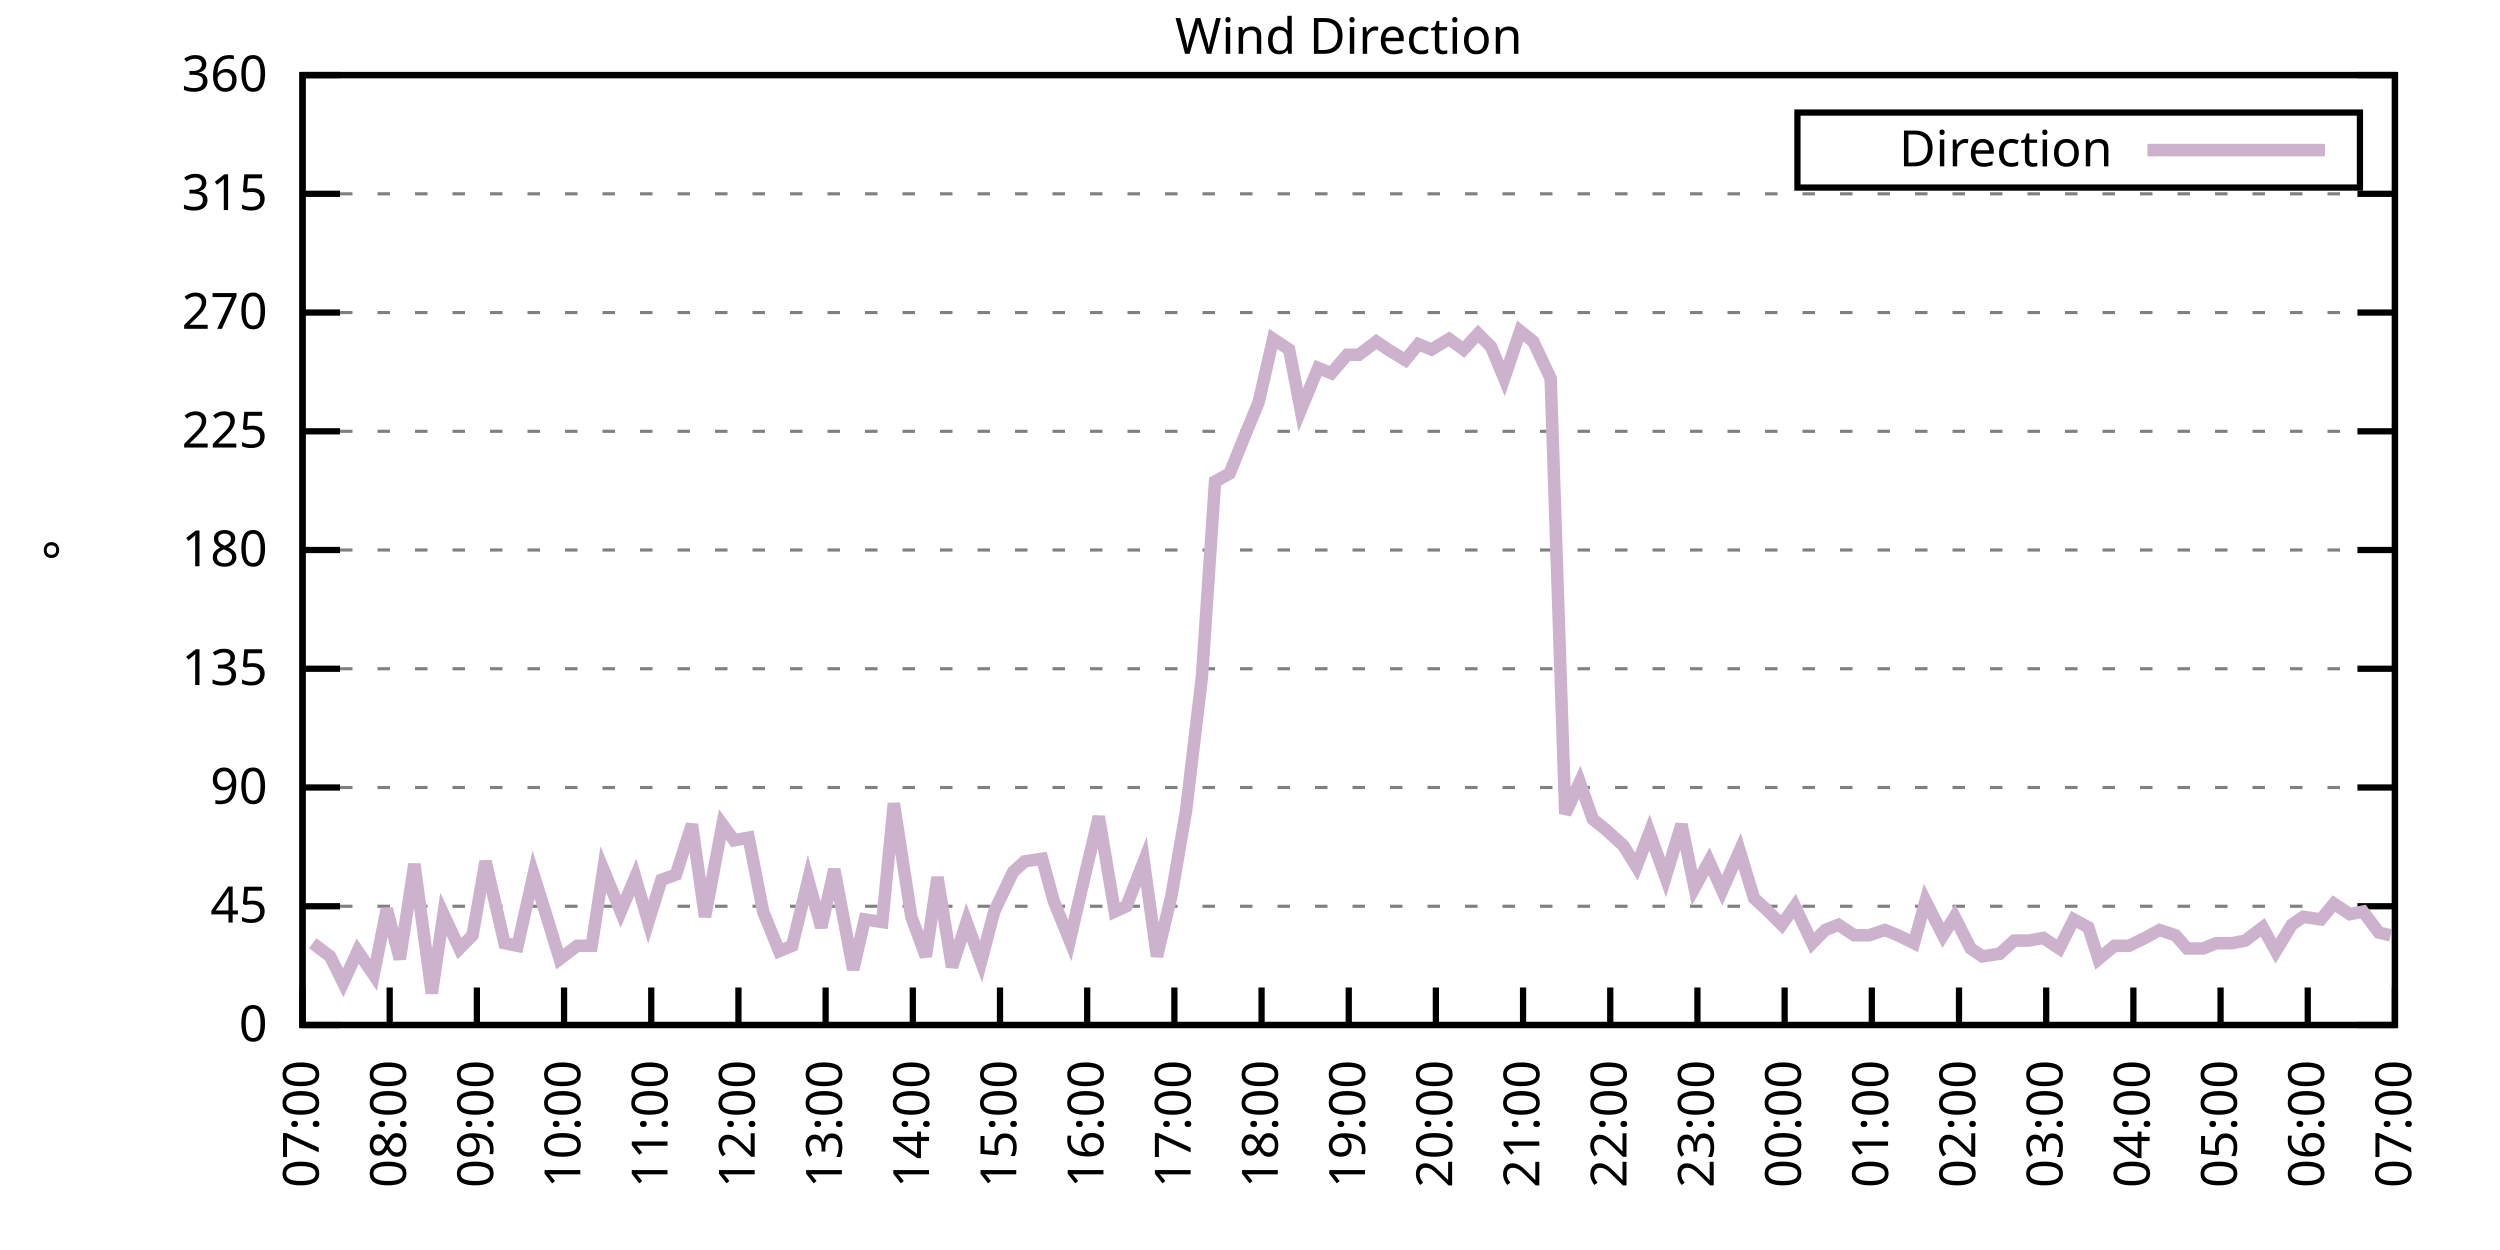
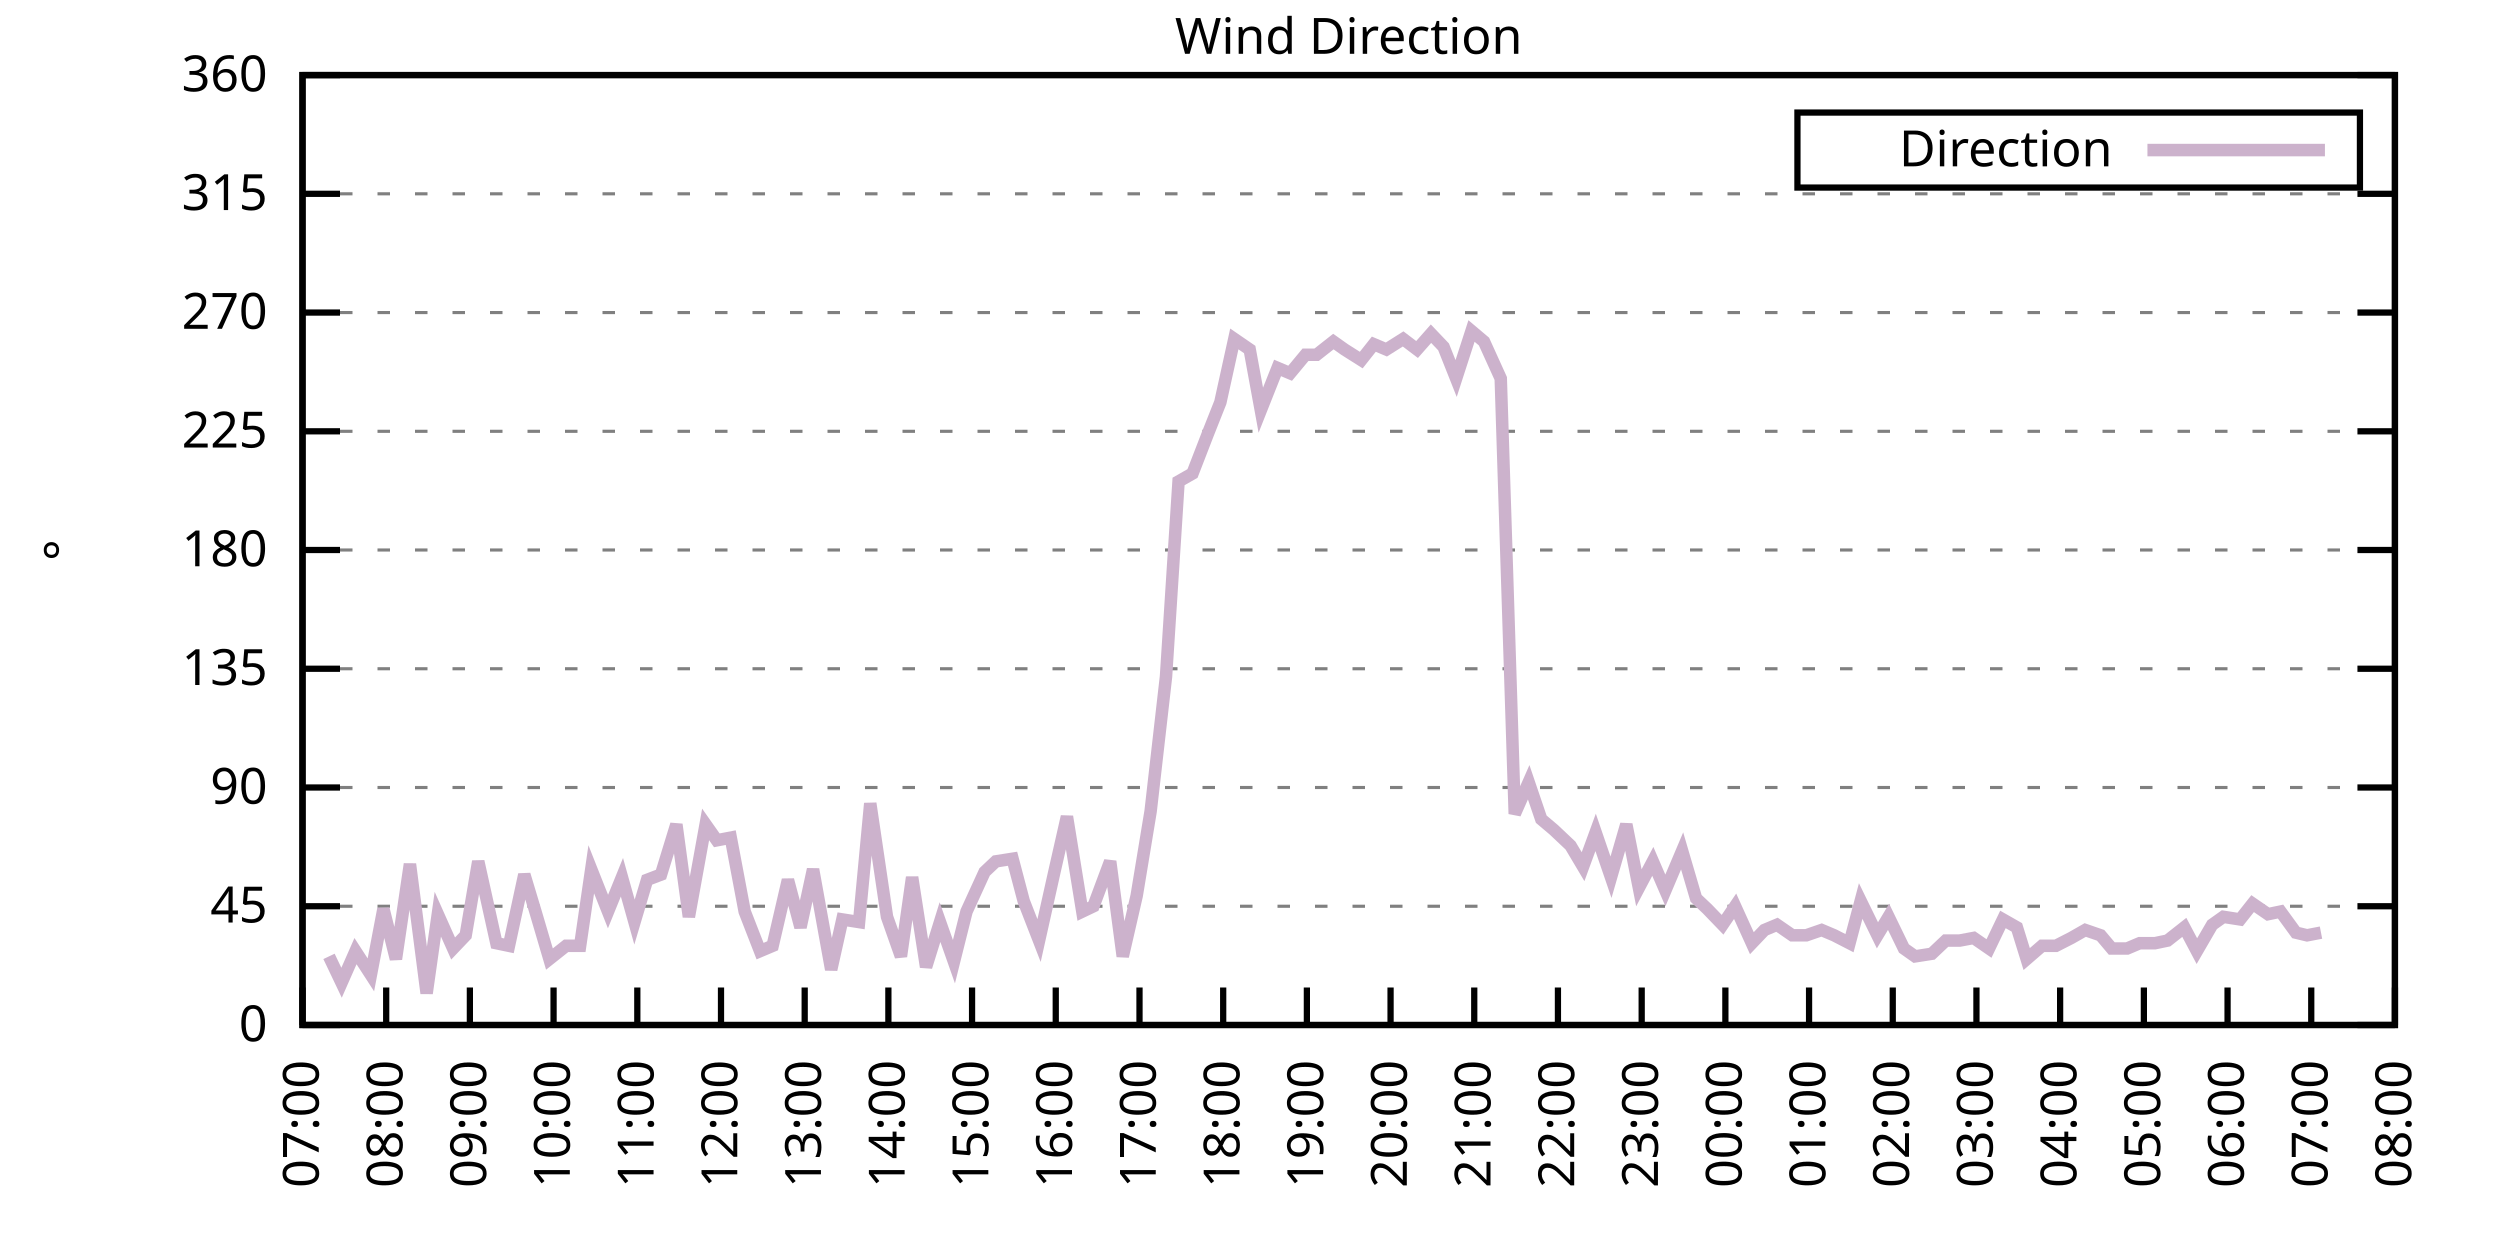
<svg xmlns="http://www.w3.org/2000/svg" xmlns:xlink="http://www.w3.org/1999/xlink" width="400" height="200" viewBox="0 0 400 200">
  <g id="gnuplot_canvas">
    <rect x="0" y="0" width="400" height="200" fill="none" />
    <defs>
      <circle id="gpDot" r="0.5" stroke-width="0.5" stroke="currentColor" />
      <path id="gpPt0" stroke-width="0.333" stroke="currentColor" d="M-1,0 h2 M0,-1 v2" />
      <path id="gpPt1" stroke-width="0.333" stroke="currentColor" d="M-1,-1 L1,1 M1,-1 L-1,1" />
      <path id="gpPt2" stroke-width="0.333" stroke="currentColor" d="M-1,0 L1,0 M0,-1 L0,1 M-1,-1 L1,1 M-1,1 L1,-1" />
      <rect id="gpPt3" stroke-width="0.333" stroke="currentColor" x="-1" y="-1" width="2" height="2" />
      <rect id="gpPt4" stroke-width="0.333" stroke="currentColor" fill="currentColor" x="-1" y="-1" width="2" height="2" />
      <circle id="gpPt5" stroke-width="0.333" stroke="currentColor" cx="0" cy="0" r="1" />
      <use xlink:href="#gpPt5" id="gpPt6" fill="currentColor" stroke="none" />
      <path id="gpPt7" stroke-width="0.333" stroke="currentColor" d="M0,-1.33 L-1.33,0.67 L1.33,0.67 z" />
      <use xlink:href="#gpPt7" id="gpPt8" fill="currentColor" stroke="none" />
      <use xlink:href="#gpPt7" id="gpPt9" stroke="currentColor" transform="rotate(180)" />
      <use xlink:href="#gpPt9" id="gpPt10" fill="currentColor" stroke="none" />
      <use xlink:href="#gpPt3" id="gpPt11" stroke="currentColor" transform="rotate(45)" />
      <use xlink:href="#gpPt11" id="gpPt12" fill="currentColor" stroke="none" />
      <path id="gpPt13" stroke-width="0.333" stroke="currentColor" d="M0,1.330 L1.265,0.411 L0.782,-1.067 L-0.782,-1.076 L-1.265,0.411 z" />
      <use xlink:href="#gpPt13" id="gpPt14" fill="currentColor" stroke="none" />
      <filter id="textbox" filterUnits="objectBoundingBox" x="0" y="0" height="1" width="1">
        <feFlood flood-color="white" flood-opacity="1" result="bgnd" />
        <feComposite in="SourceGraphic" in2="bgnd" operator="atop" />
      </filter>
      <filter id="greybox" filterUnits="objectBoundingBox" x="0" y="0" height="1" width="1">
        <feFlood flood-color="lightgrey" flood-opacity="1" result="grey" />
        <feComposite in="SourceGraphic" in2="grey" operator="atop" />
      </filter>
    </defs>
    <g fill="none" color="white" stroke="currentColor" stroke-width="1.00" stroke-linecap="butt" stroke-linejoin="miter">
</g>
    <g fill="none" color="black" stroke="currentColor" stroke-width="1.00" stroke-linecap="butt" stroke-linejoin="miter">
      <g stroke="none" shape-rendering="crispEdges">
        <polygon fill="rgb(255, 255, 255)" points="48.40,164.00 383.18,164.00 383.18,12.02 48.40,12.02 " />
      </g>
    </g>
    <g fill="none" color="black" stroke="currentColor" stroke-width="1.00" stroke-linecap="butt" stroke-linejoin="miter">
</g>
    <g fill="none" color="black" stroke="black" stroke-width="0.50" stroke-linecap="butt" stroke-linejoin="miter">
</g>
    <g fill="none" color="gray" stroke="currentColor" stroke-width="0.50" stroke-linecap="butt" stroke-linejoin="miter">
      <path stroke="gray" stroke-dasharray="2,4" class="gridline" d="M48.40,164.00 L383.19,164.00  " />
    </g>
    <g fill="none" color="gray" stroke="gray" stroke-width="1.00" stroke-linecap="butt" stroke-linejoin="miter">
</g>
    <g fill="none" color="black" stroke="currentColor" stroke-width="1.00" stroke-linecap="butt" stroke-linejoin="miter">
      <path stroke="black" d="M48.40,164.00 L54.40,164.00 M383.19,164.00 L377.19,164.00  " />
      <g transform="translate(42.80,166.60)" stroke="none" fill="black" font-family="Sans" font-size="8.00" text-anchor="end">
        <text>
          <tspan font-family="Sans"> 0</tspan>
        </text>
      </g>
    </g>
    <g fill="none" color="black" stroke="currentColor" stroke-width="1.00" stroke-linecap="butt" stroke-linejoin="miter">
</g>
    <g fill="none" color="black" stroke="black" stroke-width="0.50" stroke-linecap="butt" stroke-linejoin="miter">
</g>
    <g fill="none" color="gray" stroke="currentColor" stroke-width="0.50" stroke-linecap="butt" stroke-linejoin="miter">
      <path stroke="gray" stroke-dasharray="2,4" class="gridline" d="M48.40,145.00 L383.19,145.00  " />
    </g>
    <g fill="none" color="gray" stroke="gray" stroke-width="1.00" stroke-linecap="butt" stroke-linejoin="miter">
</g>
    <g fill="none" color="black" stroke="currentColor" stroke-width="1.00" stroke-linecap="butt" stroke-linejoin="miter">
      <path stroke="black" d="M48.40,145.00 L54.40,145.00 M383.19,145.00 L377.19,145.00  " />
      <g transform="translate(42.80,147.60)" stroke="none" fill="black" font-family="Sans" font-size="8.00" text-anchor="end">
        <text>
          <tspan font-family="Sans"> 45</tspan>
        </text>
      </g>
    </g>
    <g fill="none" color="black" stroke="currentColor" stroke-width="1.00" stroke-linecap="butt" stroke-linejoin="miter">
</g>
    <g fill="none" color="black" stroke="black" stroke-width="0.50" stroke-linecap="butt" stroke-linejoin="miter">
</g>
    <g fill="none" color="gray" stroke="currentColor" stroke-width="0.50" stroke-linecap="butt" stroke-linejoin="miter">
      <path stroke="gray" stroke-dasharray="2,4" class="gridline" d="M48.40,126.00 L383.19,126.00  " />
    </g>
    <g fill="none" color="gray" stroke="gray" stroke-width="1.00" stroke-linecap="butt" stroke-linejoin="miter">
</g>
    <g fill="none" color="black" stroke="currentColor" stroke-width="1.00" stroke-linecap="butt" stroke-linejoin="miter">
      <path stroke="black" d="M48.40,126.00 L54.40,126.00 M383.19,126.00 L377.19,126.00  " />
      <g transform="translate(42.80,128.60)" stroke="none" fill="black" font-family="Sans" font-size="8.00" text-anchor="end">
        <text>
          <tspan font-family="Sans"> 90</tspan>
        </text>
      </g>
    </g>
    <g fill="none" color="black" stroke="currentColor" stroke-width="1.00" stroke-linecap="butt" stroke-linejoin="miter">
</g>
    <g fill="none" color="black" stroke="black" stroke-width="0.50" stroke-linecap="butt" stroke-linejoin="miter">
</g>
    <g fill="none" color="gray" stroke="currentColor" stroke-width="0.50" stroke-linecap="butt" stroke-linejoin="miter">
      <path stroke="gray" stroke-dasharray="2,4" class="gridline" d="M48.40,107.00 L383.19,107.00  " />
    </g>
    <g fill="none" color="gray" stroke="gray" stroke-width="1.00" stroke-linecap="butt" stroke-linejoin="miter">
</g>
    <g fill="none" color="black" stroke="currentColor" stroke-width="1.00" stroke-linecap="butt" stroke-linejoin="miter">
      <path stroke="black" d="M48.40,107.00 L54.40,107.00 M383.19,107.00 L377.19,107.00  " />
      <g transform="translate(42.80,109.60)" stroke="none" fill="black" font-family="Sans" font-size="8.00" text-anchor="end">
        <text>
          <tspan font-family="Sans"> 135</tspan>
        </text>
      </g>
    </g>
    <g fill="none" color="black" stroke="currentColor" stroke-width="1.00" stroke-linecap="butt" stroke-linejoin="miter">
</g>
    <g fill="none" color="black" stroke="black" stroke-width="0.50" stroke-linecap="butt" stroke-linejoin="miter">
</g>
    <g fill="none" color="gray" stroke="currentColor" stroke-width="0.50" stroke-linecap="butt" stroke-linejoin="miter">
      <path stroke="gray" stroke-dasharray="2,4" class="gridline" d="M48.40,88.00 L383.19,88.00  " />
    </g>
    <g fill="none" color="gray" stroke="gray" stroke-width="1.00" stroke-linecap="butt" stroke-linejoin="miter">
</g>
    <g fill="none" color="black" stroke="currentColor" stroke-width="1.00" stroke-linecap="butt" stroke-linejoin="miter">
      <path stroke="black" d="M48.40,88.00 L54.40,88.00 M383.19,88.00 L377.19,88.00  " />
      <g transform="translate(42.80,90.60)" stroke="none" fill="black" font-family="Sans" font-size="8.00" text-anchor="end">
        <text>
          <tspan font-family="Sans"> 180</tspan>
        </text>
      </g>
    </g>
    <g fill="none" color="black" stroke="currentColor" stroke-width="1.00" stroke-linecap="butt" stroke-linejoin="miter">
</g>
    <g fill="none" color="black" stroke="black" stroke-width="0.50" stroke-linecap="butt" stroke-linejoin="miter">
</g>
    <g fill="none" color="gray" stroke="currentColor" stroke-width="0.50" stroke-linecap="butt" stroke-linejoin="miter">
      <path stroke="gray" stroke-dasharray="2,4" class="gridline" d="M48.40,69.01 L383.19,69.01  " />
    </g>
    <g fill="none" color="gray" stroke="gray" stroke-width="1.00" stroke-linecap="butt" stroke-linejoin="miter">
</g>
    <g fill="none" color="black" stroke="currentColor" stroke-width="1.00" stroke-linecap="butt" stroke-linejoin="miter">
      <path stroke="black" d="M48.40,69.01 L54.40,69.01 M383.19,69.01 L377.19,69.01  " />
      <g transform="translate(42.80,71.61)" stroke="none" fill="black" font-family="Sans" font-size="8.00" text-anchor="end">
        <text>
          <tspan font-family="Sans"> 225</tspan>
        </text>
      </g>
    </g>
    <g fill="none" color="black" stroke="currentColor" stroke-width="1.00" stroke-linecap="butt" stroke-linejoin="miter">
</g>
    <g fill="none" color="black" stroke="black" stroke-width="0.50" stroke-linecap="butt" stroke-linejoin="miter">
</g>
    <g fill="none" color="gray" stroke="currentColor" stroke-width="0.50" stroke-linecap="butt" stroke-linejoin="miter">
      <path stroke="gray" stroke-dasharray="2,4" class="gridline" d="M48.40,50.01 L383.19,50.01  " />
    </g>
    <g fill="none" color="gray" stroke="gray" stroke-width="1.00" stroke-linecap="butt" stroke-linejoin="miter">
</g>
    <g fill="none" color="black" stroke="currentColor" stroke-width="1.00" stroke-linecap="butt" stroke-linejoin="miter">
      <path stroke="black" d="M48.40,50.01 L54.40,50.01 M383.19,50.01 L377.19,50.01  " />
      <g transform="translate(42.80,52.61)" stroke="none" fill="black" font-family="Sans" font-size="8.00" text-anchor="end">
        <text>
          <tspan font-family="Sans"> 270</tspan>
        </text>
      </g>
    </g>
    <g fill="none" color="black" stroke="currentColor" stroke-width="1.00" stroke-linecap="butt" stroke-linejoin="miter">
</g>
    <g fill="none" color="black" stroke="black" stroke-width="0.50" stroke-linecap="butt" stroke-linejoin="miter">
</g>
    <g fill="none" color="gray" stroke="currentColor" stroke-width="0.50" stroke-linecap="butt" stroke-linejoin="miter">
      <path stroke="gray" stroke-dasharray="2,4" class="gridline" d="M48.40,31.01 L383.19,31.01  " />
    </g>
    <g fill="none" color="gray" stroke="gray" stroke-width="1.00" stroke-linecap="butt" stroke-linejoin="miter">
</g>
    <g fill="none" color="black" stroke="currentColor" stroke-width="1.00" stroke-linecap="butt" stroke-linejoin="miter">
      <path stroke="black" d="M48.40,31.01 L54.40,31.01 M383.19,31.01 L377.19,31.01  " />
      <g transform="translate(42.80,33.61)" stroke="none" fill="black" font-family="Sans" font-size="8.00" text-anchor="end">
        <text>
          <tspan font-family="Sans"> 315</tspan>
        </text>
      </g>
    </g>
    <g fill="none" color="black" stroke="currentColor" stroke-width="1.00" stroke-linecap="butt" stroke-linejoin="miter">
</g>
    <g fill="none" color="black" stroke="black" stroke-width="0.50" stroke-linecap="butt" stroke-linejoin="miter">
</g>
    <g fill="none" color="gray" stroke="currentColor" stroke-width="0.50" stroke-linecap="butt" stroke-linejoin="miter">
      <path stroke="gray" stroke-dasharray="2,4" class="gridline" d="M48.40,12.01 L383.19,12.01  " />
    </g>
    <g fill="none" color="gray" stroke="gray" stroke-width="1.00" stroke-linecap="butt" stroke-linejoin="miter">
</g>
    <g fill="none" color="black" stroke="currentColor" stroke-width="1.00" stroke-linecap="butt" stroke-linejoin="miter">
      <path stroke="black" d="M48.40,12.01 L54.40,12.01 M383.19,12.01 L377.19,12.01  " />
      <g transform="translate(42.80,14.61)" stroke="none" fill="black" font-family="Sans" font-size="8.00" text-anchor="end">
        <text>
          <tspan font-family="Sans"> 360</tspan>
        </text>
      </g>
    </g>
    <g fill="none" color="black" stroke="currentColor" stroke-width="1.00" stroke-linecap="butt" stroke-linejoin="miter">
      <path stroke="black" d="M48.40,164.00 L48.40,158.00  " />
      <g transform="translate(51.00,169.60) rotate(270.00)" stroke="none" fill="black" font-family="Sans" font-size="8.00" text-anchor="end">
        <text>
          <tspan font-family="Sans">07:00</tspan>
        </text>
      </g>
    </g>
    <g fill="none" color="black" stroke="currentColor" stroke-width="1.00" stroke-linecap="butt" stroke-linejoin="miter">
-       <path stroke="black" d="M62.35,164.00 L62.35,158.00  " />
-       <g transform="translate(64.95,169.60) rotate(270.00)" stroke="none" fill="black" font-family="Sans" font-size="8.00" text-anchor="end">
+       <path stroke="black" d="M61.79,164.00 L61.79,158.00  " />
+       <g transform="translate(64.39,169.60) rotate(270.00)" stroke="none" fill="black" font-family="Sans" font-size="8.00" text-anchor="end">
        <text>
          <tspan font-family="Sans">08:00</tspan>
        </text>
      </g>
    </g>
    <g fill="none" color="black" stroke="currentColor" stroke-width="1.00" stroke-linecap="butt" stroke-linejoin="miter">
-       <path stroke="black" d="M76.30,164.00 L76.30,158.00  " />
-       <g transform="translate(78.90,169.60) rotate(270.00)" stroke="none" fill="black" font-family="Sans" font-size="8.00" text-anchor="end">
+       <path stroke="black" d="M75.18,164.00 L75.18,158.00  " />
+       <g transform="translate(77.78,169.60) rotate(270.00)" stroke="none" fill="black" font-family="Sans" font-size="8.00" text-anchor="end">
        <text>
          <tspan font-family="Sans">09:00</tspan>
        </text>
      </g>
    </g>
    <g fill="none" color="black" stroke="currentColor" stroke-width="1.00" stroke-linecap="butt" stroke-linejoin="miter">
-       <path stroke="black" d="M90.25,164.00 L90.25,158.00  " />
-       <g transform="translate(92.85,169.60) rotate(270.00)" stroke="none" fill="black" font-family="Sans" font-size="8.00" text-anchor="end">
+       <path stroke="black" d="M88.57,164.00 L88.57,158.00  " />
+       <g transform="translate(91.17,169.60) rotate(270.00)" stroke="none" fill="black" font-family="Sans" font-size="8.00" text-anchor="end">
        <text>
          <tspan font-family="Sans">10:00</tspan>
        </text>
      </g>
    </g>
    <g fill="none" color="black" stroke="currentColor" stroke-width="1.00" stroke-linecap="butt" stroke-linejoin="miter">
-       <path stroke="black" d="M104.20,164.00 L104.20,158.00  " />
-       <g transform="translate(106.80,169.60) rotate(270.00)" stroke="none" fill="black" font-family="Sans" font-size="8.00" text-anchor="end">
+       <path stroke="black" d="M101.97,164.00 L101.97,158.00  " />
+       <g transform="translate(104.57,169.60) rotate(270.00)" stroke="none" fill="black" font-family="Sans" font-size="8.00" text-anchor="end">
        <text>
          <tspan font-family="Sans">11:00</tspan>
        </text>
      </g>
    </g>
    <g fill="none" color="black" stroke="currentColor" stroke-width="1.00" stroke-linecap="butt" stroke-linejoin="miter">
-       <path stroke="black" d="M118.15,164.00 L118.15,158.00  " />
-       <g transform="translate(120.75,169.60) rotate(270.00)" stroke="none" fill="black" font-family="Sans" font-size="8.00" text-anchor="end">
+       <path stroke="black" d="M115.36,164.00 L115.36,158.00  " />
+       <g transform="translate(117.96,169.60) rotate(270.00)" stroke="none" fill="black" font-family="Sans" font-size="8.00" text-anchor="end">
        <text>
          <tspan font-family="Sans">12:00</tspan>
        </text>
      </g>
    </g>
    <g fill="none" color="black" stroke="currentColor" stroke-width="1.00" stroke-linecap="butt" stroke-linejoin="miter">
-       <path stroke="black" d="M132.10,164.00 L132.10,158.00  " />
-       <g transform="translate(134.70,169.60) rotate(270.00)" stroke="none" fill="black" font-family="Sans" font-size="8.00" text-anchor="end">
+       <path stroke="black" d="M128.75,164.00 L128.75,158.00  " />
+       <g transform="translate(131.35,169.60) rotate(270.00)" stroke="none" fill="black" font-family="Sans" font-size="8.00" text-anchor="end">
        <text>
          <tspan font-family="Sans">13:00</tspan>
        </text>
      </g>
    </g>
    <g fill="none" color="black" stroke="currentColor" stroke-width="1.00" stroke-linecap="butt" stroke-linejoin="miter">
-       <path stroke="black" d="M146.05,164.00 L146.05,158.00  " />
-       <g transform="translate(148.65,169.60) rotate(270.00)" stroke="none" fill="black" font-family="Sans" font-size="8.00" text-anchor="end">
+       <path stroke="black" d="M142.14,164.00 L142.14,158.00  " />
+       <g transform="translate(144.74,169.60) rotate(270.00)" stroke="none" fill="black" font-family="Sans" font-size="8.00" text-anchor="end">
        <text>
          <tspan font-family="Sans">14:00</tspan>
        </text>
      </g>
    </g>
    <g fill="none" color="black" stroke="currentColor" stroke-width="1.00" stroke-linecap="butt" stroke-linejoin="miter">
-       <path stroke="black" d="M160.00,164.00 L160.00,158.00  " />
-       <g transform="translate(162.60,169.60) rotate(270.00)" stroke="none" fill="black" font-family="Sans" font-size="8.00" text-anchor="end">
+       <path stroke="black" d="M155.53,164.00 L155.53,158.00  " />
+       <g transform="translate(158.13,169.60) rotate(270.00)" stroke="none" fill="black" font-family="Sans" font-size="8.00" text-anchor="end">
        <text>
          <tspan font-family="Sans">15:00</tspan>
        </text>
      </g>
    </g>
    <g fill="none" color="black" stroke="currentColor" stroke-width="1.00" stroke-linecap="butt" stroke-linejoin="miter">
-       <path stroke="black" d="M173.95,164.00 L173.95,158.00  " />
-       <g transform="translate(176.55,169.60) rotate(270.00)" stroke="none" fill="black" font-family="Sans" font-size="8.00" text-anchor="end">
+       <path stroke="black" d="M168.92,164.00 L168.92,158.00  " />
+       <g transform="translate(171.52,169.60) rotate(270.00)" stroke="none" fill="black" font-family="Sans" font-size="8.00" text-anchor="end">
        <text>
          <tspan font-family="Sans">16:00</tspan>
        </text>
      </g>
    </g>
    <g fill="none" color="black" stroke="currentColor" stroke-width="1.00" stroke-linecap="butt" stroke-linejoin="miter">
-       <path stroke="black" d="M187.90,164.00 L187.90,158.00  " />
-       <g transform="translate(190.50,169.60) rotate(270.00)" stroke="none" fill="black" font-family="Sans" font-size="8.00" text-anchor="end">
+       <path stroke="black" d="M182.32,164.00 L182.32,158.00  " />
+       <g transform="translate(184.92,169.60) rotate(270.00)" stroke="none" fill="black" font-family="Sans" font-size="8.00" text-anchor="end">
        <text>
          <tspan font-family="Sans">17:00</tspan>
        </text>
      </g>
    </g>
    <g fill="none" color="black" stroke="currentColor" stroke-width="1.00" stroke-linecap="butt" stroke-linejoin="miter">
-       <path stroke="black" d="M201.85,164.00 L201.85,158.00  " />
-       <g transform="translate(204.45,169.60) rotate(270.00)" stroke="none" fill="black" font-family="Sans" font-size="8.00" text-anchor="end">
+       <path stroke="black" d="M195.71,164.00 L195.71,158.00  " />
+       <g transform="translate(198.31,169.60) rotate(270.00)" stroke="none" fill="black" font-family="Sans" font-size="8.00" text-anchor="end">
        <text>
          <tspan font-family="Sans">18:00</tspan>
        </text>
      </g>
    </g>
    <g fill="none" color="black" stroke="currentColor" stroke-width="1.00" stroke-linecap="butt" stroke-linejoin="miter">
-       <path stroke="black" d="M215.80,164.00 L215.80,158.00  " />
-       <g transform="translate(218.40,169.60) rotate(270.00)" stroke="none" fill="black" font-family="Sans" font-size="8.00" text-anchor="end">
+       <path stroke="black" d="M209.10,164.00 L209.10,158.00  " />
+       <g transform="translate(211.70,169.60) rotate(270.00)" stroke="none" fill="black" font-family="Sans" font-size="8.00" text-anchor="end">
        <text>
          <tspan font-family="Sans">19:00</tspan>
        </text>
      </g>
    </g>
    <g fill="none" color="black" stroke="currentColor" stroke-width="1.00" stroke-linecap="butt" stroke-linejoin="miter">
-       <path stroke="black" d="M229.74,164.00 L229.74,158.00  " />
-       <g transform="translate(232.34,169.60) rotate(270.00)" stroke="none" fill="black" font-family="Sans" font-size="8.00" text-anchor="end">
+       <path stroke="black" d="M222.49,164.00 L222.49,158.00  " />
+       <g transform="translate(225.09,169.60) rotate(270.00)" stroke="none" fill="black" font-family="Sans" font-size="8.00" text-anchor="end">
        <text>
          <tspan font-family="Sans">20:00</tspan>
        </text>
      </g>
    </g>
    <g fill="none" color="black" stroke="currentColor" stroke-width="1.00" stroke-linecap="butt" stroke-linejoin="miter">
-       <path stroke="black" d="M243.69,164.00 L243.69,158.00  " />
-       <g transform="translate(246.29,169.60) rotate(270.00)" stroke="none" fill="black" font-family="Sans" font-size="8.00" text-anchor="end">
+       <path stroke="black" d="M235.88,164.00 L235.88,158.00  " />
+       <g transform="translate(238.48,169.60) rotate(270.00)" stroke="none" fill="black" font-family="Sans" font-size="8.00" text-anchor="end">
        <text>
          <tspan font-family="Sans">21:00</tspan>
        </text>
      </g>
    </g>
    <g fill="none" color="black" stroke="currentColor" stroke-width="1.00" stroke-linecap="butt" stroke-linejoin="miter">
-       <path stroke="black" d="M257.64,164.00 L257.64,158.00  " />
-       <g transform="translate(260.24,169.60) rotate(270.00)" stroke="none" fill="black" font-family="Sans" font-size="8.00" text-anchor="end">
+       <path stroke="black" d="M249.27,164.00 L249.27,158.00  " />
+       <g transform="translate(251.87,169.60) rotate(270.00)" stroke="none" fill="black" font-family="Sans" font-size="8.00" text-anchor="end">
        <text>
          <tspan font-family="Sans">22:00</tspan>
        </text>
      </g>
    </g>
    <g fill="none" color="black" stroke="currentColor" stroke-width="1.00" stroke-linecap="butt" stroke-linejoin="miter">
-       <path stroke="black" d="M271.59,164.00 L271.59,158.00  " />
-       <g transform="translate(274.19,169.60) rotate(270.00)" stroke="none" fill="black" font-family="Sans" font-size="8.00" text-anchor="end">
+       <path stroke="black" d="M262.67,164.00 L262.67,158.00  " />
+       <g transform="translate(265.27,169.60) rotate(270.00)" stroke="none" fill="black" font-family="Sans" font-size="8.00" text-anchor="end">
        <text>
          <tspan font-family="Sans">23:00</tspan>
        </text>
      </g>
    </g>
    <g fill="none" color="black" stroke="currentColor" stroke-width="1.00" stroke-linecap="butt" stroke-linejoin="miter">
-       <path stroke="black" d="M285.54,164.00 L285.54,158.00  " />
-       <g transform="translate(288.14,169.60) rotate(270.00)" stroke="none" fill="black" font-family="Sans" font-size="8.00" text-anchor="end">
+       <path stroke="black" d="M276.06,164.00 L276.06,158.00  " />
+       <g transform="translate(278.66,169.60) rotate(270.00)" stroke="none" fill="black" font-family="Sans" font-size="8.00" text-anchor="end">
        <text>
          <tspan font-family="Sans">00:00</tspan>
        </text>
      </g>
    </g>
    <g fill="none" color="black" stroke="currentColor" stroke-width="1.00" stroke-linecap="butt" stroke-linejoin="miter">
-       <path stroke="black" d="M299.49,164.00 L299.49,158.00  " />
-       <g transform="translate(302.09,169.60) rotate(270.00)" stroke="none" fill="black" font-family="Sans" font-size="8.00" text-anchor="end">
+       <path stroke="black" d="M289.45,164.00 L289.45,158.00  " />
+       <g transform="translate(292.05,169.60) rotate(270.00)" stroke="none" fill="black" font-family="Sans" font-size="8.00" text-anchor="end">
        <text>
          <tspan font-family="Sans">01:00</tspan>
        </text>
      </g>
    </g>
    <g fill="none" color="black" stroke="currentColor" stroke-width="1.00" stroke-linecap="butt" stroke-linejoin="miter">
-       <path stroke="black" d="M313.44,164.00 L313.44,158.00  " />
-       <g transform="translate(316.04,169.60) rotate(270.00)" stroke="none" fill="black" font-family="Sans" font-size="8.00" text-anchor="end">
+       <path stroke="black" d="M302.84,164.00 L302.84,158.00  " />
+       <g transform="translate(305.44,169.60) rotate(270.00)" stroke="none" fill="black" font-family="Sans" font-size="8.00" text-anchor="end">
        <text>
          <tspan font-family="Sans">02:00</tspan>
        </text>
      </g>
    </g>
    <g fill="none" color="black" stroke="currentColor" stroke-width="1.00" stroke-linecap="butt" stroke-linejoin="miter">
-       <path stroke="black" d="M327.39,164.00 L327.39,158.00  " />
-       <g transform="translate(329.99,169.60) rotate(270.00)" stroke="none" fill="black" font-family="Sans" font-size="8.00" text-anchor="end">
+       <path stroke="black" d="M316.23,164.00 L316.23,158.00  " />
+       <g transform="translate(318.83,169.60) rotate(270.00)" stroke="none" fill="black" font-family="Sans" font-size="8.00" text-anchor="end">
        <text>
          <tspan font-family="Sans">03:00</tspan>
        </text>
      </g>
    </g>
    <g fill="none" color="black" stroke="currentColor" stroke-width="1.00" stroke-linecap="butt" stroke-linejoin="miter">
-       <path stroke="black" d="M341.34,164.00 L341.34,158.00  " />
-       <g transform="translate(343.94,169.60) rotate(270.00)" stroke="none" fill="black" font-family="Sans" font-size="8.00" text-anchor="end">
+       <path stroke="black" d="M329.62,164.00 L329.62,158.00  " />
+       <g transform="translate(332.22,169.60) rotate(270.00)" stroke="none" fill="black" font-family="Sans" font-size="8.00" text-anchor="end">
        <text>
          <tspan font-family="Sans">04:00</tspan>
        </text>
      </g>
    </g>
    <g fill="none" color="black" stroke="currentColor" stroke-width="1.00" stroke-linecap="butt" stroke-linejoin="miter">
-       <path stroke="black" d="M355.29,164.00 L355.29,158.00  " />
-       <g transform="translate(357.89,169.60) rotate(270.00)" stroke="none" fill="black" font-family="Sans" font-size="8.00" text-anchor="end">
+       <path stroke="black" d="M343.02,164.00 L343.02,158.00  " />
+       <g transform="translate(345.62,169.60) rotate(270.00)" stroke="none" fill="black" font-family="Sans" font-size="8.00" text-anchor="end">
        <text>
          <tspan font-family="Sans">05:00</tspan>
        </text>
      </g>
    </g>
    <g fill="none" color="black" stroke="currentColor" stroke-width="1.00" stroke-linecap="butt" stroke-linejoin="miter">
-       <path stroke="black" d="M369.24,164.00 L369.24,158.00  " />
-       <g transform="translate(371.84,169.60) rotate(270.00)" stroke="none" fill="black" font-family="Sans" font-size="8.00" text-anchor="end">
+       <path stroke="black" d="M356.41,164.00 L356.41,158.00  " />
+       <g transform="translate(359.01,169.60) rotate(270.00)" stroke="none" fill="black" font-family="Sans" font-size="8.00" text-anchor="end">
        <text>
          <tspan font-family="Sans">06:00</tspan>
+         </text>
+       </g>
+     </g>
+     <g fill="none" color="black" stroke="currentColor" stroke-width="1.00" stroke-linecap="butt" stroke-linejoin="miter">
+       <path stroke="black" d="M369.80,164.00 L369.80,158.00  " />
+       <g transform="translate(372.40,169.60) rotate(270.00)" stroke="none" fill="black" font-family="Sans" font-size="8.00" text-anchor="end">
+         <text>
+           <tspan font-family="Sans">07:00</tspan>
        </text>
      </g>
    </g>
    <g fill="none" color="black" stroke="currentColor" stroke-width="1.00" stroke-linecap="butt" stroke-linejoin="miter">
      <path stroke="black" d="M383.19,164.00 L383.19,158.00  " />
      <g transform="translate(385.79,169.60) rotate(270.00)" stroke="none" fill="black" font-family="Sans" font-size="8.00" text-anchor="end">
        <text>
-           <tspan font-family="Sans">07:00</tspan>
+           <tspan font-family="Sans">08:00</tspan>
        </text>
      </g>
    </g>
    <g fill="none" color="black" stroke="currentColor" stroke-width="1.00" stroke-linecap="butt" stroke-linejoin="miter">
</g>
    <g fill="none" color="black" stroke="currentColor" stroke-width="1.00" stroke-linecap="butt" stroke-linejoin="miter">
      <path stroke="black" d="M48.40,12.01 L48.40,164.00 L383.19,164.00 L383.19,12.01 L48.40,12.01 Z  " />
    </g>
    <g fill="none" color="black" stroke="currentColor" stroke-width="1.00" stroke-linecap="butt" stroke-linejoin="miter">
</g>
    <g fill="none" color="black" stroke="currentColor" stroke-width="1.00" stroke-linecap="butt" stroke-linejoin="miter">
      <path stroke="black" d="M287.59,30.01 L287.59,18.01 L377.59,18.01 L377.59,30.01 L287.59,30.01 Z  " />
    </g>
    <g id="Wind_direction_plot_1">
      <g fill="none" color="white" stroke="black" stroke-width="2.00" stroke-linecap="butt" stroke-linejoin="miter">
</g>
      <g fill="none" color="black" stroke="currentColor" stroke-width="2.00" stroke-linecap="butt" stroke-linejoin="miter">
        <g transform="translate(337.99,26.61)" stroke="none" fill="black" font-family="Sans" font-size="8.00" text-anchor="end">
          <text>
            <tspan font-family="Sans">Direction</tspan>
          </text>
        </g>
      </g>
      <g fill="none" color="black" stroke="currentColor" stroke-width="2.00" stroke-linecap="butt" stroke-linejoin="miter">
-         <path stroke="rgb(204, 178, 204)" d="M343.59,24.01 L371.99,24.01 M50.03,150.91 L52.82,153.02 L54.91,157.24 L57.23,152.18 L59.79,155.98 L61.88,145.42   L63.98,153.45 L66.30,138.25 L69.09,158.93 L70.95,146.27 L73.51,151.76 L75.60,149.65 L77.69,137.82 L80.72,150.91   L82.81,151.33 L85.37,139.93 L87.23,145.85 L89.55,153.45 L92.34,151.33 L94.67,151.33 L96.53,139.09 L99.32,145.85   L101.64,140.36 L103.73,147.53 L105.83,140.78 L108.15,139.93 L110.71,131.91 L112.80,146.69 L115.59,131.91 L117.45,134.45   L119.78,134.02 L122.10,145.85 L124.66,152.18 L126.75,151.33 L129.31,140.78 L131.40,148.38 L133.49,139.09 L136.51,155.13   L138.37,147.11 L141.16,147.53 L143.02,128.54 L145.81,146.69 L148.14,153.02 L150.00,140.36 L152.32,154.71 L154.65,147.53   L156.97,153.87 L159.07,145.85 L162.09,139.51 L163.95,137.82 L166.74,137.40 L168.60,144.16 L171.16,150.49 L173.71,139.51   L175.81,130.65 L178.36,145.85 L180.22,145.00 L183.01,137.82 L185.11,153.02 L187.43,143.31 L189.76,129.80 L192.31,108.27   L194.41,77.03 L196.73,75.76 L199.29,69.43 L201.38,64.36 L203.71,54.23 L206.26,55.92 L208.12,65.63 L210.91,58.87   L213.01,59.72 L215.56,56.76 L217.42,56.76 L220.21,54.65 L222.07,55.92 L224.86,57.61 L226.95,55.07 L229.05,55.92   L231.84,54.23 L234.16,55.92 L236.49,53.39 L238.58,55.50 L240.67,60.56 L243.23,52.96 L245.32,54.65 L248.11,60.56   L250.44,130.22 L252.76,125.16 L254.85,131.07 L256.95,132.76 L259.74,135.29 L261.83,138.67 L263.92,133.18 L266.48,140.36   L269.04,131.91 L271.13,142.05 L273.45,137.82 L275.55,142.47 L278.34,136.14 L280.66,143.73 L282.52,145.42 L285.08,147.96   L287.17,145.00 L289.96,150.91 L292.05,148.80 L294.15,147.96 L296.70,149.65 L299.03,149.65 L301.58,148.80 L303.68,149.65   L306.23,150.91 L308.09,144.16 L310.88,149.65 L312.74,146.69 L315.30,151.76 L317.16,153.02 L319.95,152.60 L322.28,150.49   L324.60,150.49 L326.93,150.07 L329.48,151.76 L331.81,147.11 L334.13,148.38 L335.76,153.45 L338.32,151.33 L340.64,151.33   L343.20,150.07 L345.53,148.80 L348.08,149.65 L349.94,151.76 L352.50,151.76 L354.59,150.91 L357.15,150.91 L359.24,150.49   L362.03,148.38 L364.13,152.18 L366.68,147.96 L368.54,146.69 L371.33,147.11 L373.43,144.58 L375.98,146.27 L378.08,145.85   L380.63,149.22 L382.49,149.65  " />
+         <path stroke="rgb(204, 178, 204)" d="M343.59,24.01 L371.99,24.01 M52.64,153.02 L54.65,157.24 L56.88,152.18 L59.34,155.98 L61.35,145.42 L63.35,153.45   L65.59,138.25 L68.26,158.93 L70.05,146.27 L72.50,151.76 L74.51,149.65 L76.52,137.82 L79.42,150.91 L81.43,151.33   L83.89,139.93 L85.67,145.85 L87.91,153.45 L90.58,151.33 L92.82,151.33 L94.60,139.09 L97.28,145.85 L99.51,140.36   L101.52,147.53 L103.53,140.78 L105.76,139.93 L108.22,131.91 L110.22,146.69 L112.90,131.91 L114.69,134.45 L116.92,134.02   L119.15,145.85 L121.61,152.18 L123.62,151.33 L126.07,140.78 L128.08,148.38 L130.09,139.09 L132.99,155.13 L134.78,147.11   L137.45,147.53 L139.24,128.54 L141.92,146.69 L144.15,153.02 L145.94,140.36 L148.17,154.71 L150.40,147.53 L152.63,153.87   L154.64,145.85 L157.54,139.51 L159.33,137.82 L162.01,137.40 L163.79,144.16 L166.25,150.49 L168.70,139.51 L170.71,130.65   L173.17,145.85 L174.95,145.00 L177.63,137.82 L179.64,153.02 L181.87,143.31 L184.10,129.80 L186.56,108.27 L188.57,77.03   L190.80,75.76 L193.25,69.43 L195.26,64.36 L197.49,54.23 L199.95,55.92 L201.73,65.63 L204.41,58.87 L206.42,59.72   L208.88,56.76 L210.66,56.76 L213.34,54.65 L215.13,55.92 L217.80,57.61 L219.81,55.07 L221.82,55.92 L224.50,54.23   L226.73,55.92 L228.96,53.39 L230.97,55.50 L232.98,60.56 L235.44,52.96 L237.44,54.65 L240.12,60.56 L242.36,130.22   L244.59,125.16 L246.60,131.07 L248.60,132.76 L251.28,135.29 L253.29,138.67 L255.30,133.18 L257.76,140.36 L260.21,131.91   L262.22,142.05 L264.45,137.82 L266.46,142.47 L269.14,136.14 L271.37,143.73 L273.16,145.42 L275.61,147.96 L277.62,145.00   L280.30,150.91 L282.31,148.80 L284.32,147.96 L286.77,149.65 L289.00,149.65 L291.46,148.80 L293.47,149.65 L295.92,150.91   L297.71,144.16 L300.39,149.65 L302.17,146.69 L304.63,151.76 L306.41,153.02 L309.09,152.60 L311.32,150.49 L313.55,150.49   L315.79,150.07 L318.24,151.76 L320.47,147.11 L322.70,148.38 L324.27,153.45 L326.72,151.33 L328.95,151.33 L331.41,150.07   L333.64,148.80 L336.10,149.65 L337.88,151.76 L340.34,151.76 L342.35,150.91 L344.80,150.91 L346.81,150.49 L349.49,148.38   L351.50,152.18 L353.95,147.96 L355.74,146.69 L358.42,147.11 L360.42,144.58 L362.88,146.27 L364.89,145.85 L367.34,149.22   L369.13,149.65 L371.36,149.22  " />
      </g>
    </g>
    <g fill="none" color="black" stroke="currentColor" stroke-width="2.00" stroke-linecap="butt" stroke-linejoin="miter">
</g>
    <g fill="none" color="black" stroke="black" stroke-width="1.00" stroke-linecap="butt" stroke-linejoin="miter">
</g>
    <g fill="none" color="black" stroke="currentColor" stroke-width="1.00" stroke-linecap="butt" stroke-linejoin="miter">
      <path stroke="black" d="M48.40,12.01 L48.40,164.00 L383.19,164.00 L383.19,12.01 L48.40,12.01 Z  " />
      <g transform="translate(12.80,88.01) rotate(270.00)" stroke="none" fill="black" font-family="Sans" font-size="8.00" text-anchor="middle">
        <text>
          <tspan font-family="Sans">°</tspan>
        </text>
      </g>
    </g>
    <g fill="none" color="black" stroke="currentColor" stroke-width="1.00" stroke-linecap="butt" stroke-linejoin="miter">
</g>
    <g fill="none" color="black" stroke="currentColor" stroke-width="1.00" stroke-linecap="butt" stroke-linejoin="miter">
      <g transform="translate(215.79,8.61)" stroke="none" fill="black" font-family="Sans" font-size="8.00" text-anchor="middle">
        <text>
          <tspan font-family="Sans">Wind Direction</tspan>
        </text>
      </g>
    </g>
    <g fill="none" color="black" stroke="currentColor" stroke-width="1.00" stroke-linecap="butt" stroke-linejoin="miter">
</g>
  </g>
</svg>
